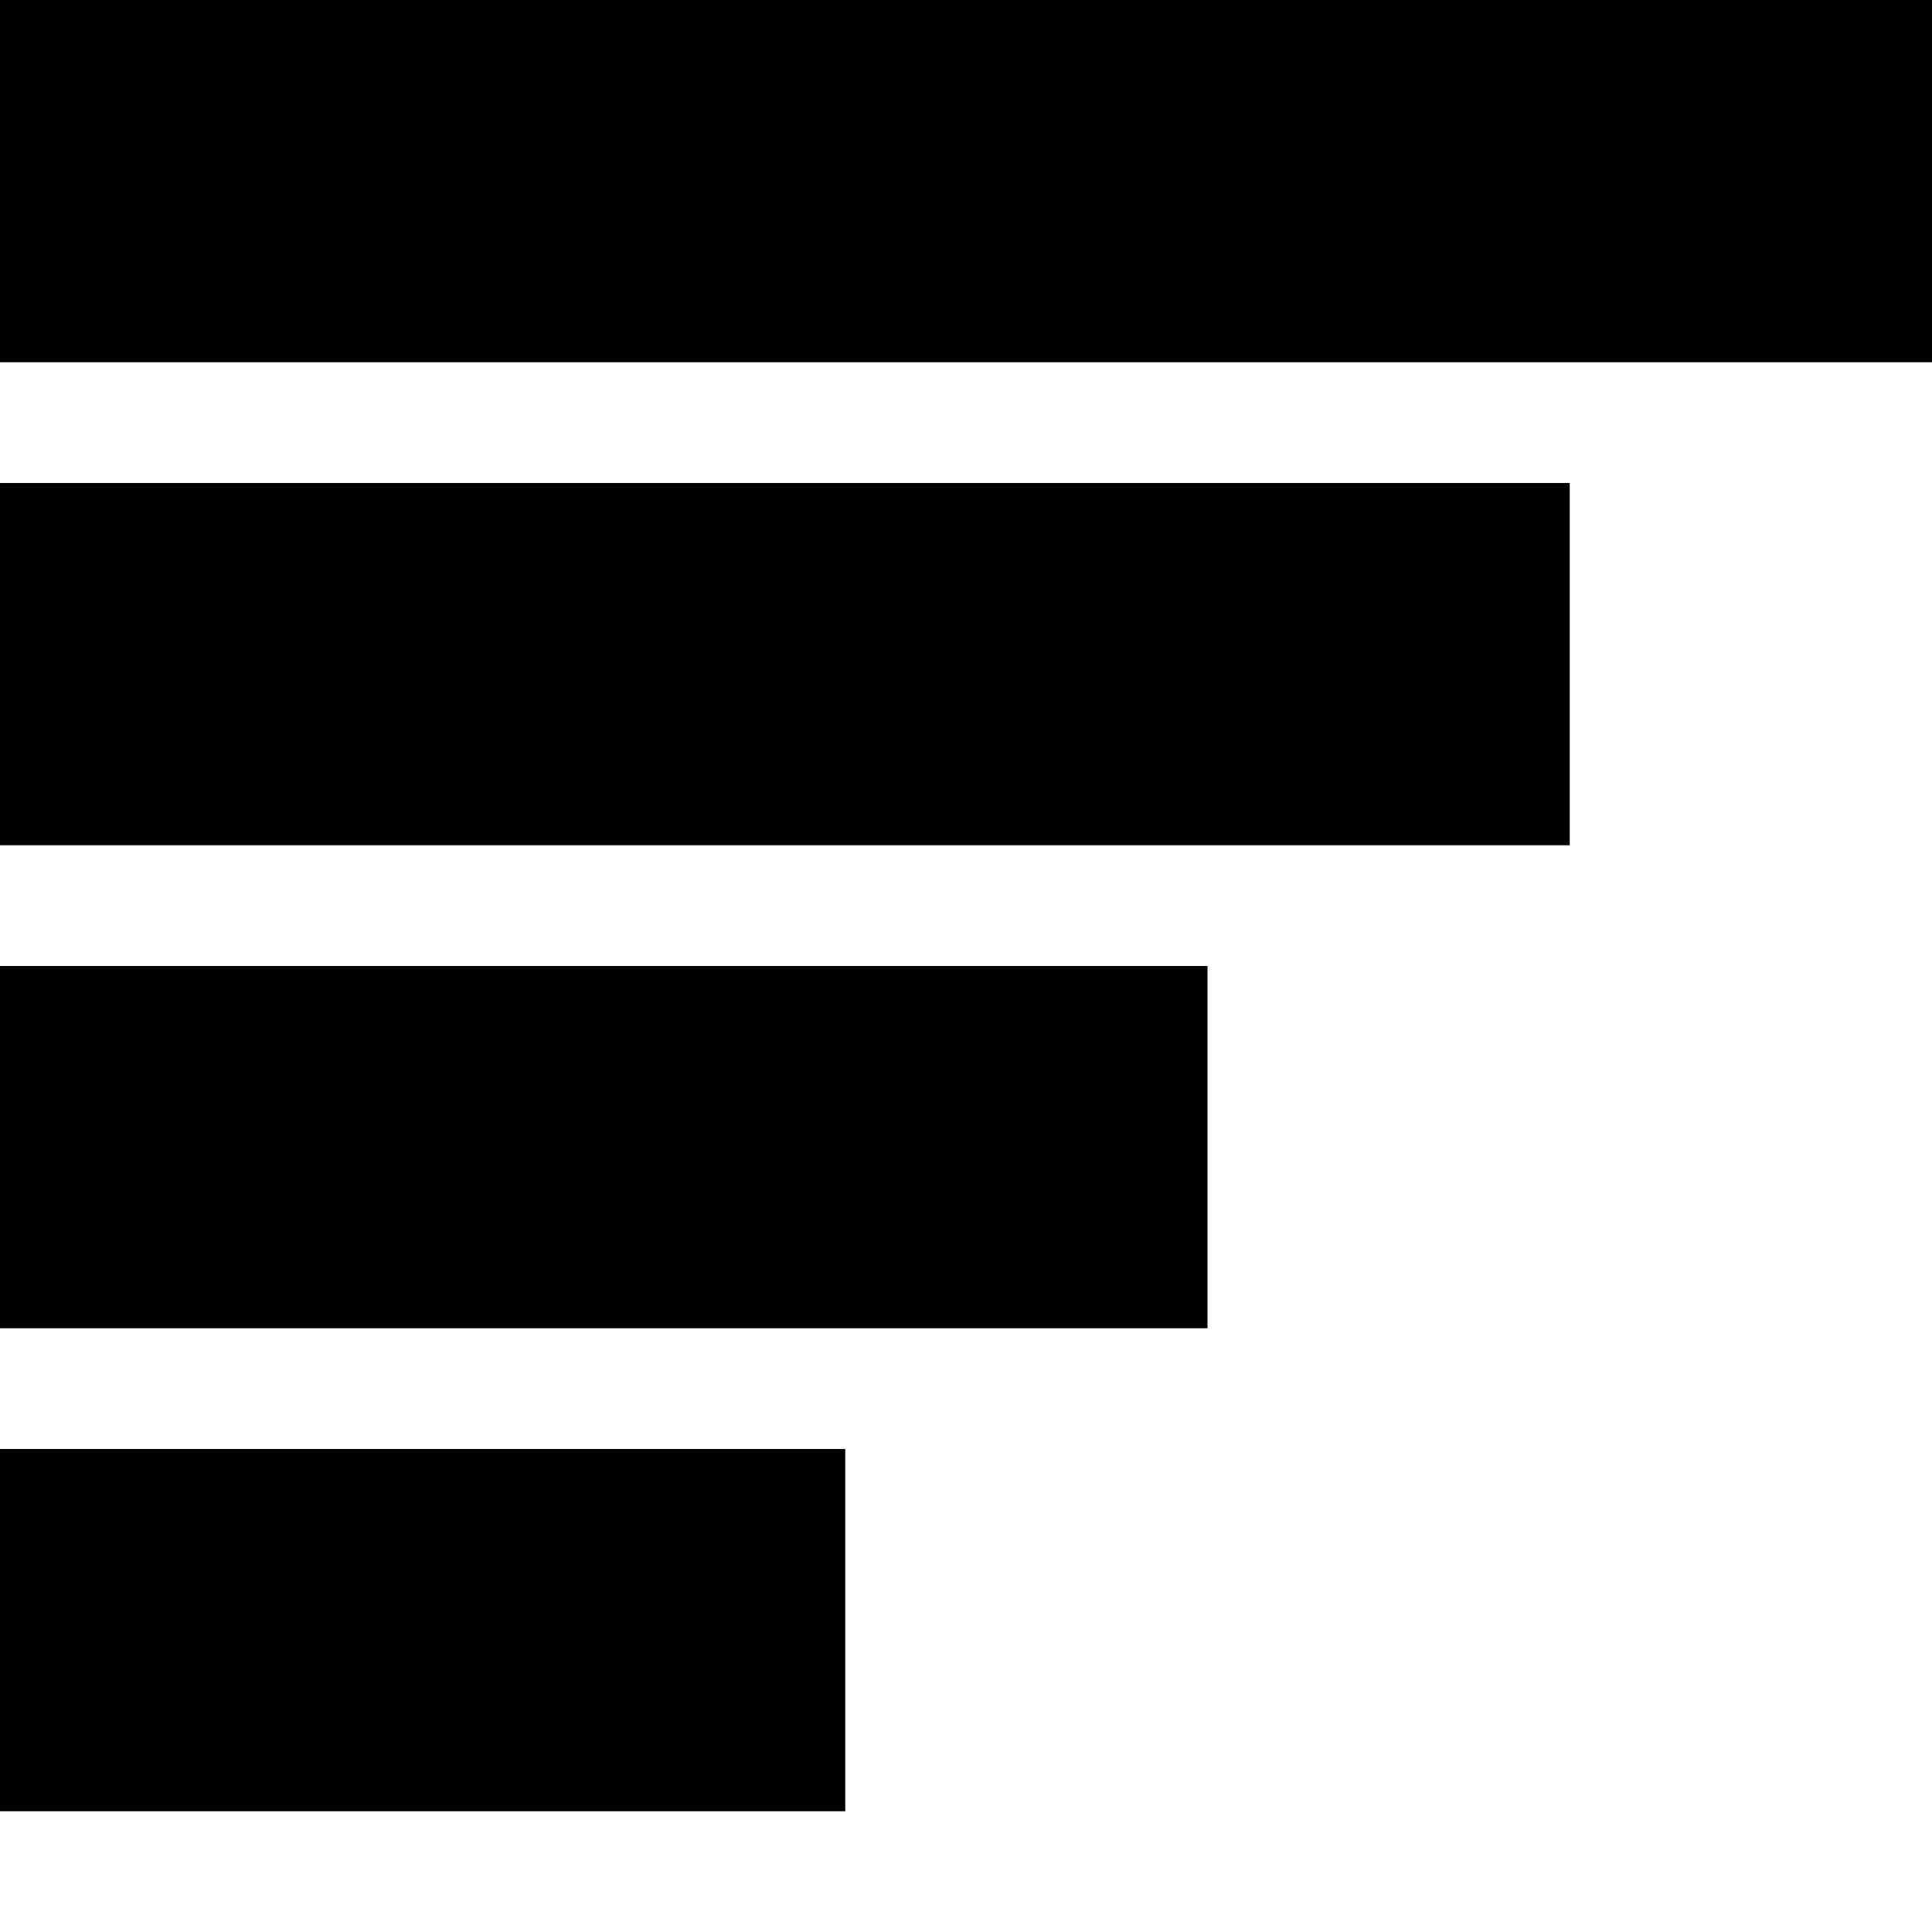
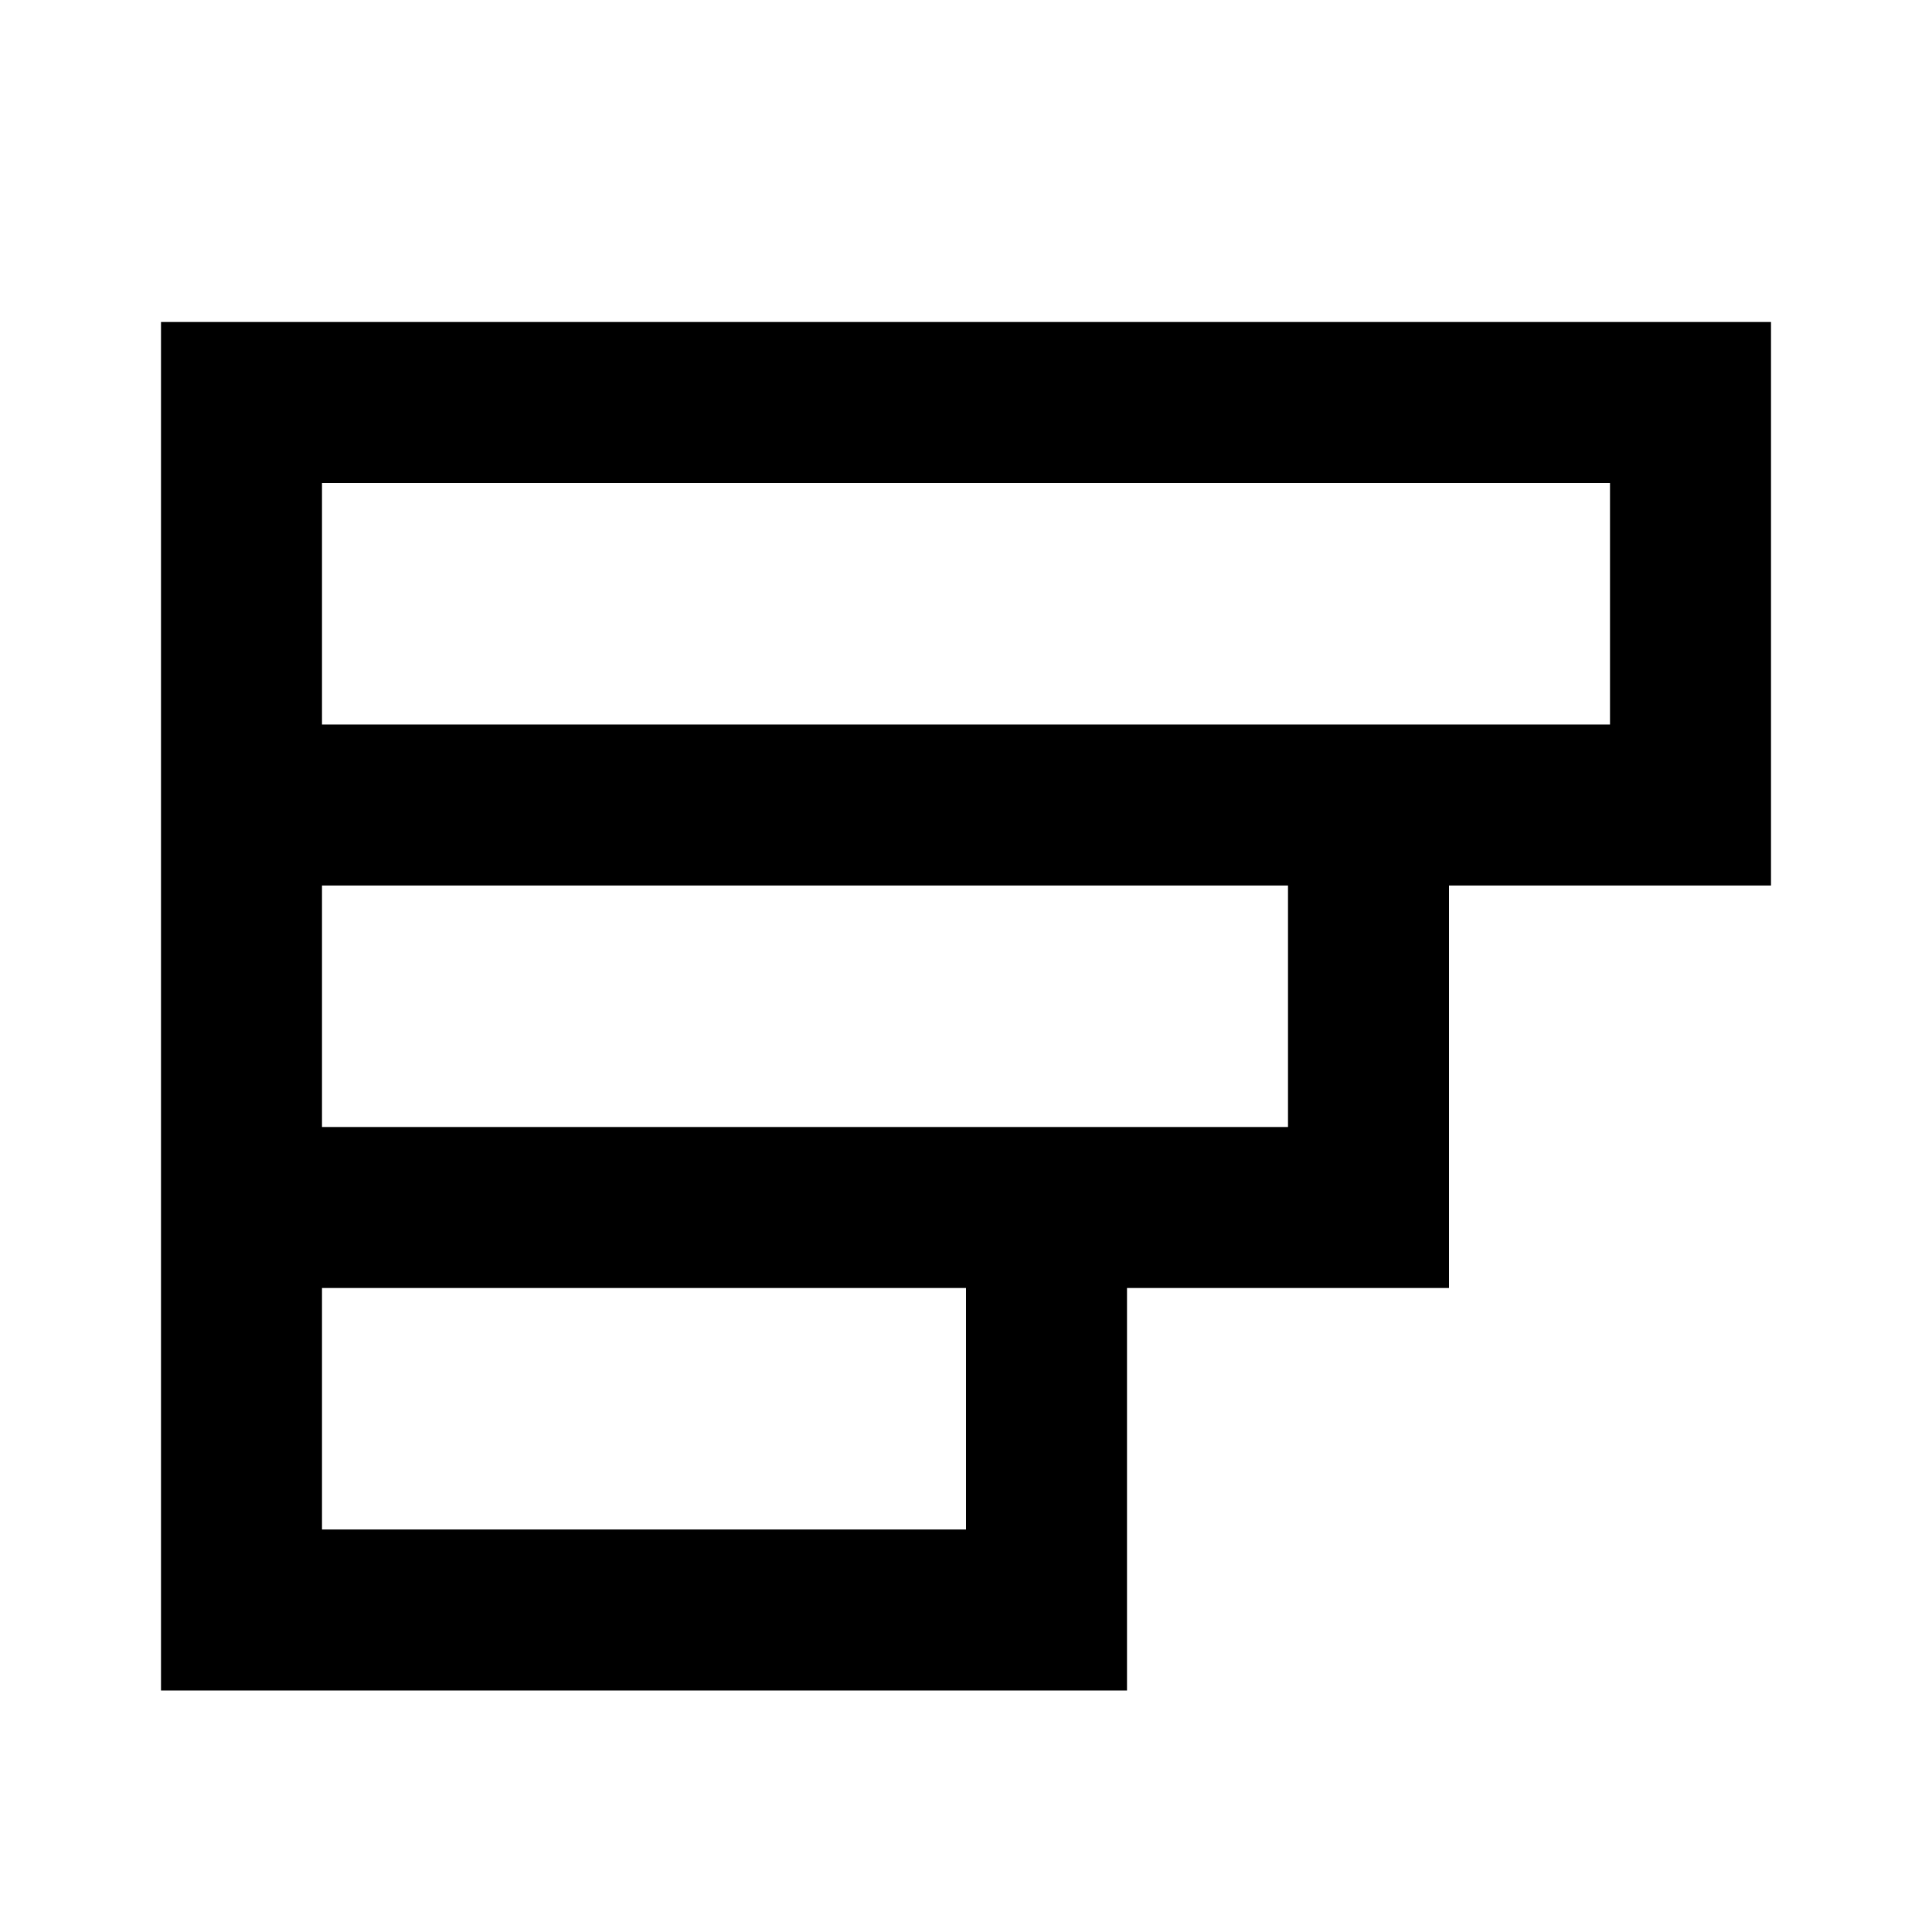
- <svg xmlns="http://www.w3.org/2000/svg" version="1.1" id="Layer_1" x="0px" y="0px" viewBox="0 0 16 16" style="enable-background:new 0 0 16 16;" xml:space="preserve">
-   <g>
-     <g>
-       <path d="M16,0v3H0V0H16z M0,11h10V8H0V11z M0,7h13V4H0V7z M0,15h7v-3H0V15z" />
-     </g>
-   </g>
+ <svg xmlns="http://www.w3.org/2000/svg" width="24" height="24" viewBox="0 0 24 24">
+   <path d="M22 4H2V21H14V16H18V11H22V4ZM12 19H4V16H12V19ZM16 14H4V11H16V14ZM20 9H4V6H20V9Z" />
</svg>
